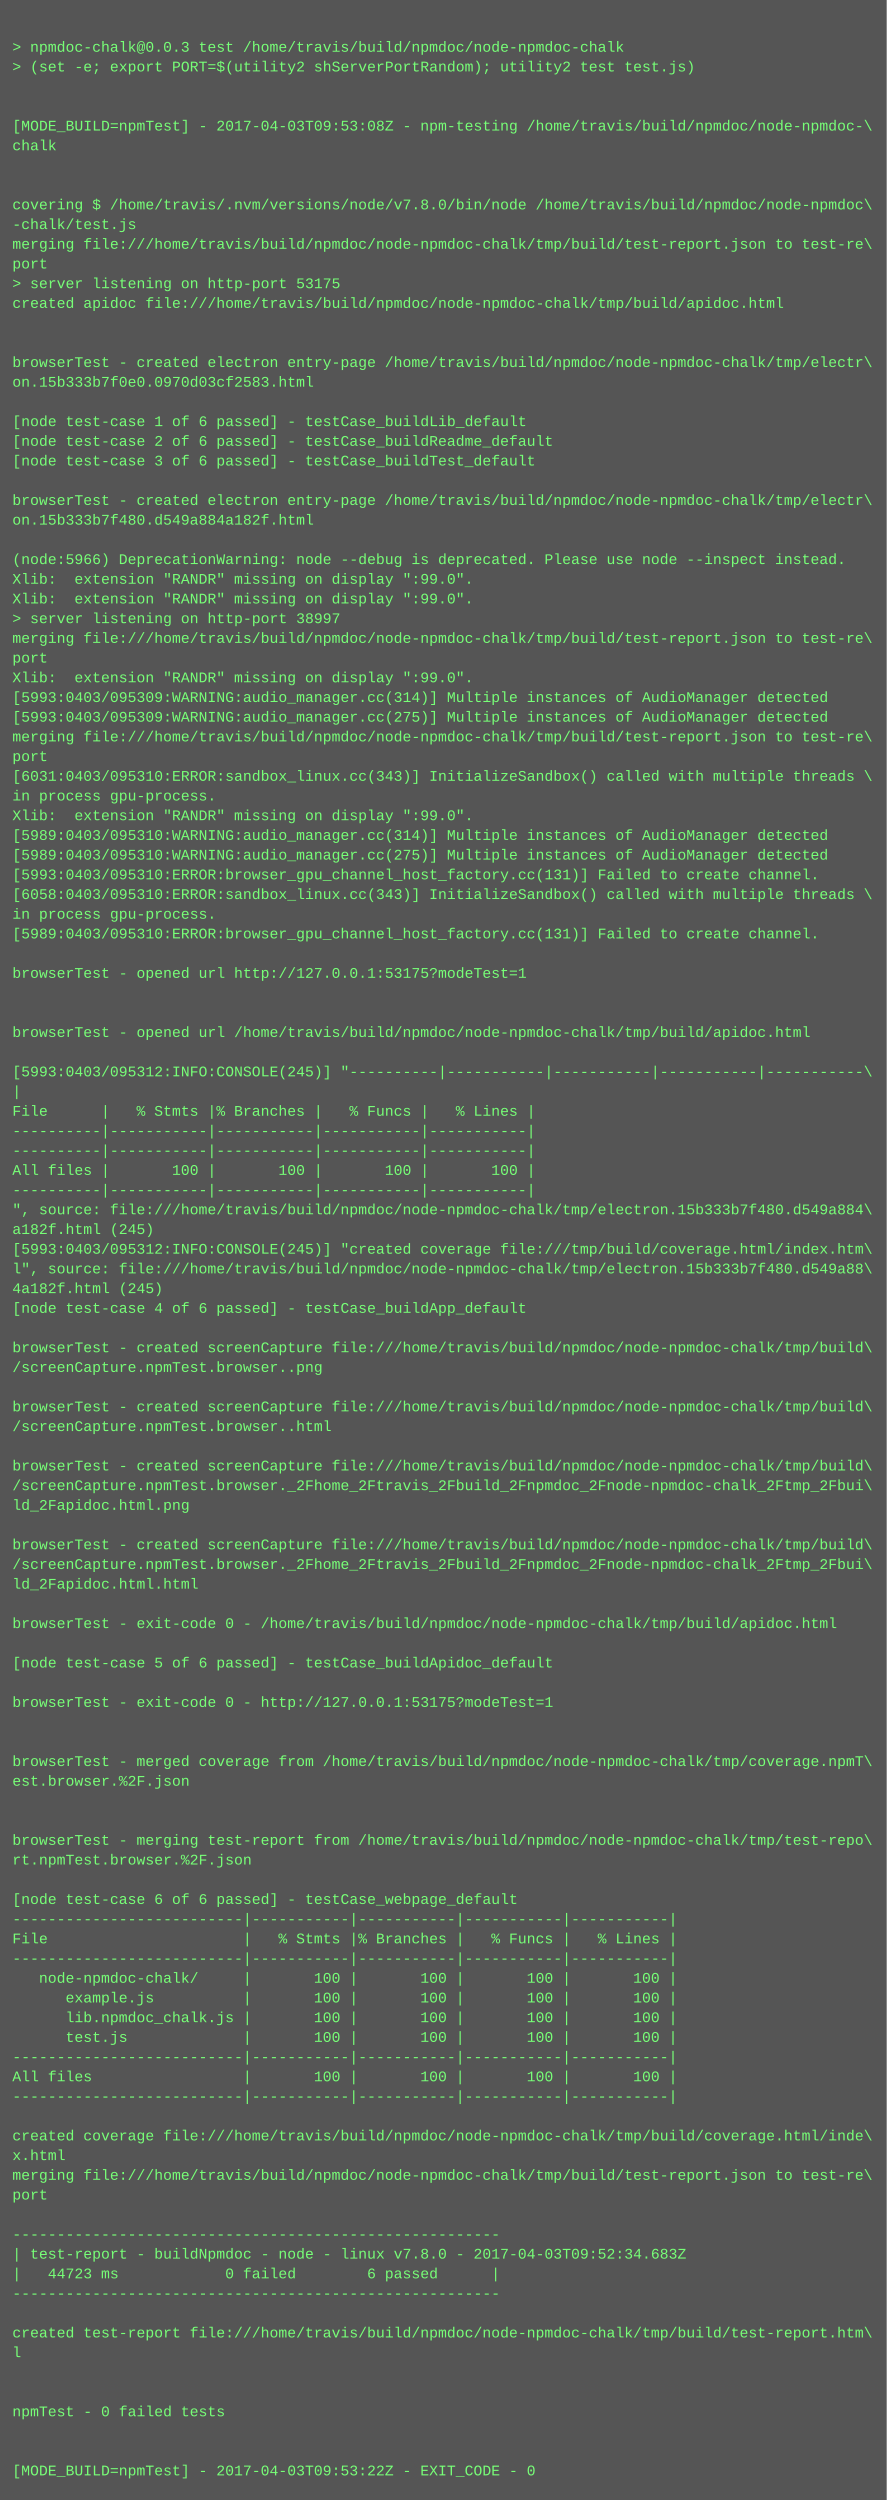
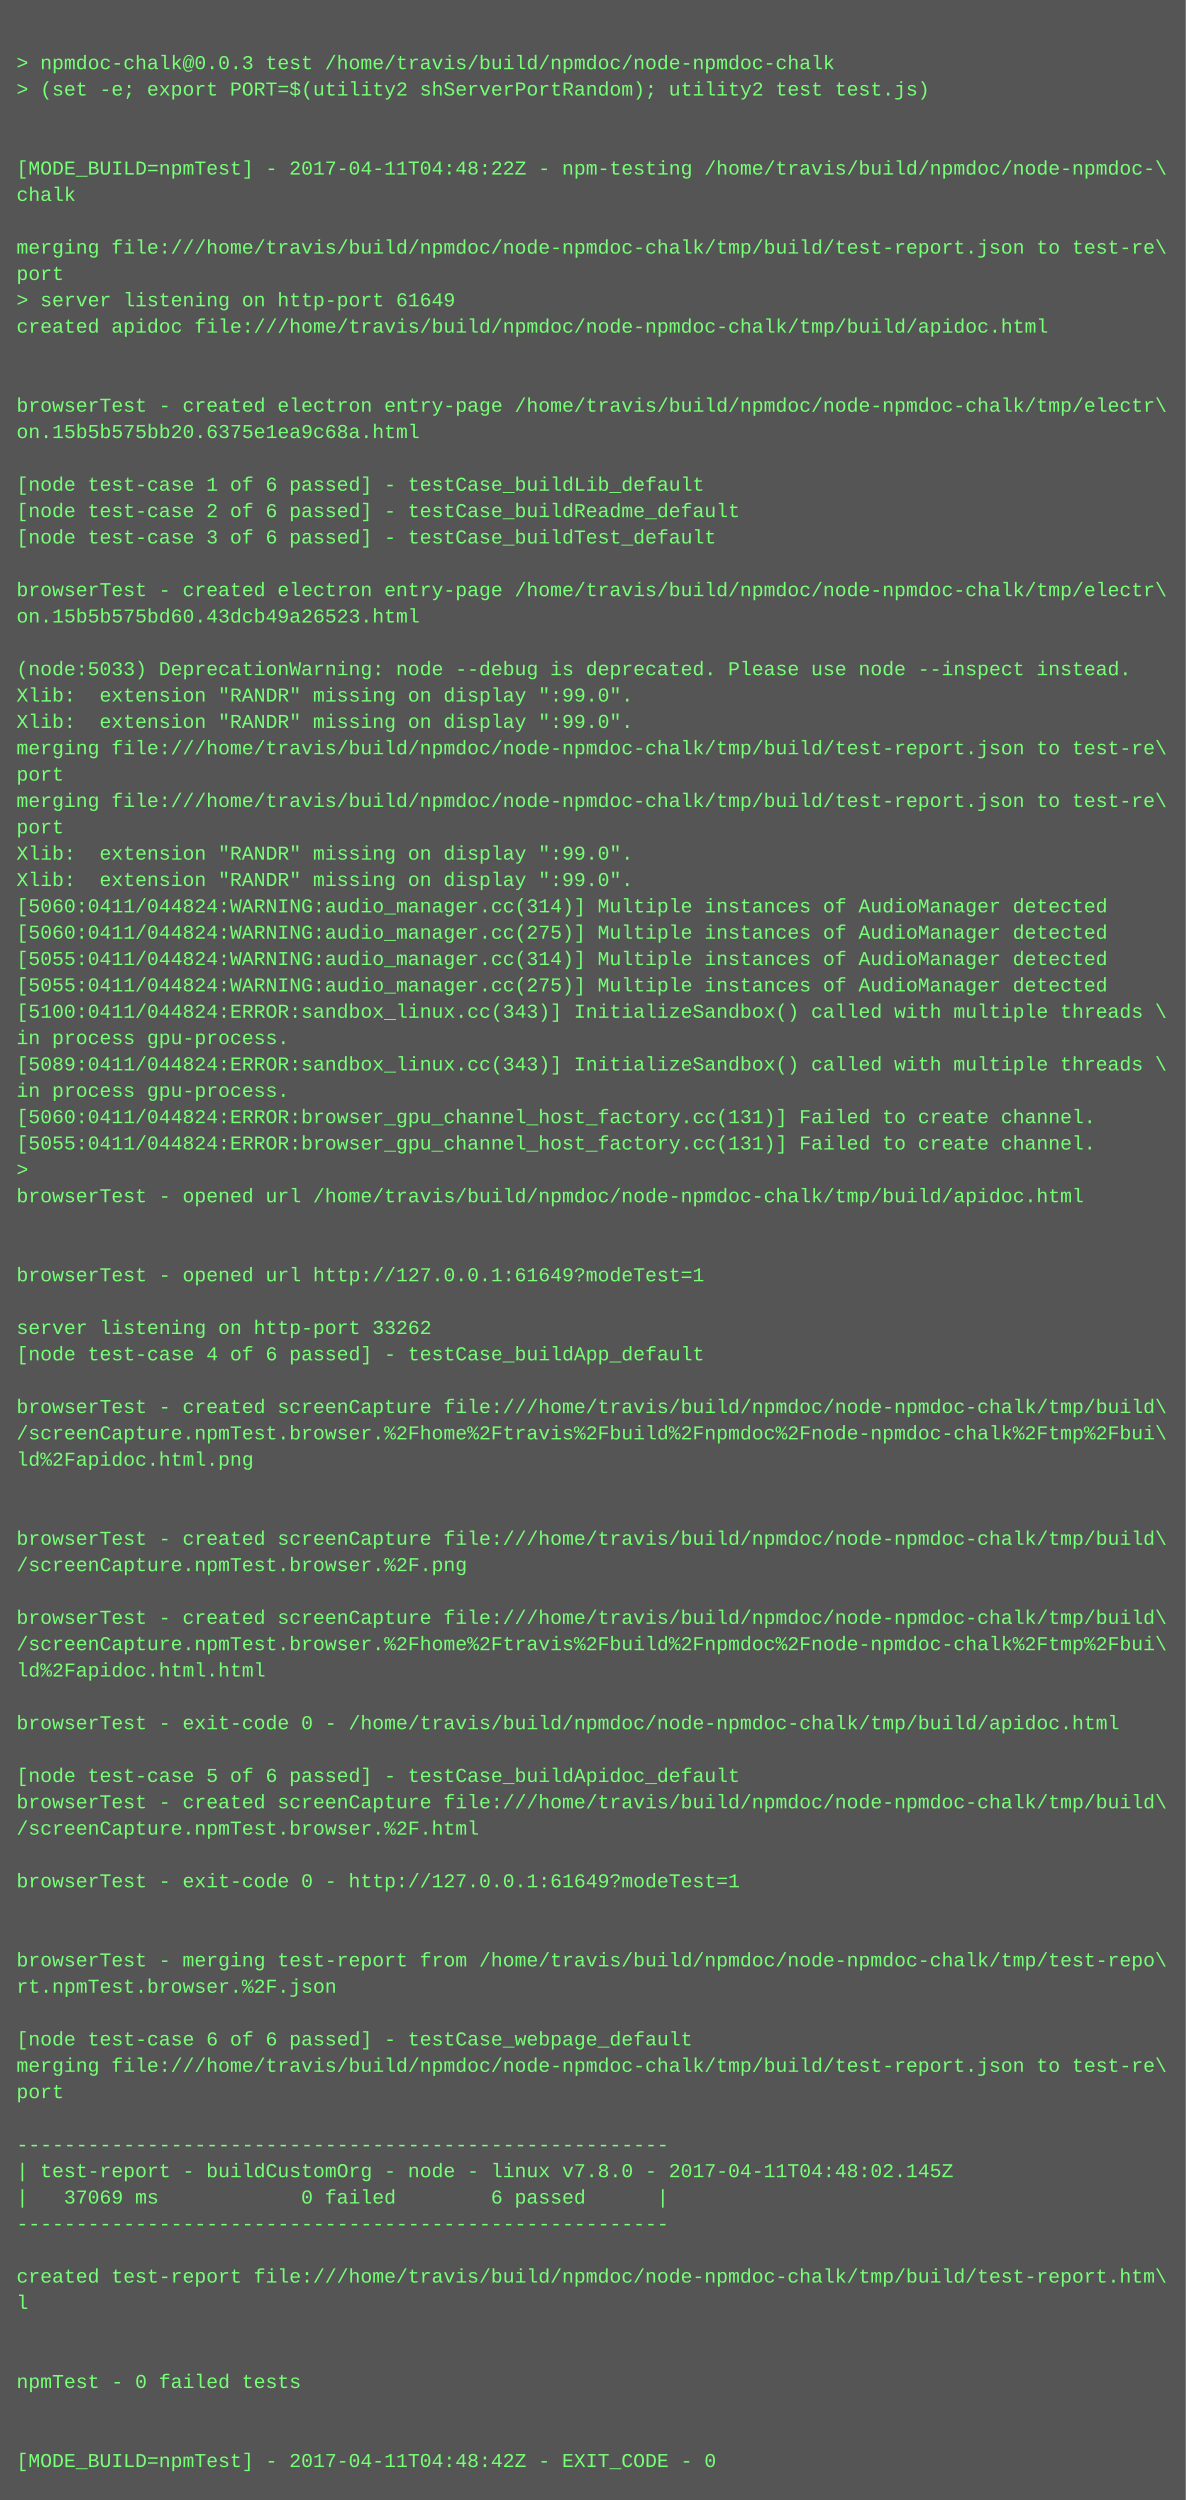
- <svg xmlns="http://www.w3.org/2000/svg" height="2030" width="720">
-   <rect height="2030" fill="#555" width="720" />
+ <svg xmlns="http://www.w3.org/2000/svg" height="1518" width="720">
+   <rect height="1518" fill="#555" width="720" />
  <text fill="#7f7" font-family="Courier New" font-size="12" xml:space="preserve">
    <tspan x="10" y="26" />
    <tspan x="10" y="42">&gt; npmdoc-chalk@0.0.3 test /home/travis/build/npmdoc/node-npmdoc-chalk</tspan>
    <tspan x="10" y="58">&gt; (set -e; export PORT=$(utility2 shServerPortRandom); utility2 test test.js)</tspan>
    <tspan x="10" y="74" />
    <tspan x="10" y="90" />
-     <tspan x="10" y="106">[MODE_BUILD=npmTest] - 2017-04-03T09:53:08Z - npm-testing /home/travis/build/npmdoc/node-npmdoc-\</tspan>
+     <tspan x="10" y="106">[MODE_BUILD=npmTest] - 2017-04-11T04:48:22Z - npm-testing /home/travis/build/npmdoc/node-npmdoc-\</tspan>
    <tspan x="10" y="122">chalk</tspan>
    <tspan x="10" y="138" />
-     <tspan x="10" y="154" />
-     <tspan x="10" y="170">covering $ /home/travis/.nvm/versions/node/v7.8.0/bin/node /home/travis/build/npmdoc/node-npmdoc\</tspan>
-     <tspan x="10" y="186">-chalk/test.js</tspan>
-     <tspan x="10" y="202">merging file:///home/travis/build/npmdoc/node-npmdoc-chalk/tmp/build/test-report.json to test-re\</tspan>
-     <tspan x="10" y="218">port</tspan>
-     <tspan x="10" y="234">&gt; server listening on http-port 53175</tspan>
-     <tspan x="10" y="250">created apidoc file:///home/travis/build/npmdoc/node-npmdoc-chalk/tmp/build/apidoc.html</tspan>
-     <tspan x="10" y="266" />
+     <tspan x="10" y="154">merging file:///home/travis/build/npmdoc/node-npmdoc-chalk/tmp/build/test-report.json to test-re\</tspan>
+     <tspan x="10" y="170">port</tspan>
+     <tspan x="10" y="186">&gt; server listening on http-port 61649</tspan>
+     <tspan x="10" y="202">created apidoc file:///home/travis/build/npmdoc/node-npmdoc-chalk/tmp/build/apidoc.html</tspan>
+     <tspan x="10" y="218" />
+     <tspan x="10" y="234" />
+     <tspan x="10" y="250">browserTest - created electron entry-page /home/travis/build/npmdoc/node-npmdoc-chalk/tmp/electr\</tspan>
+     <tspan x="10" y="266">on.15b5b575bb20.6375e1ea9c68a.html</tspan>
    <tspan x="10" y="282" />
-     <tspan x="10" y="298">browserTest - created electron entry-page /home/travis/build/npmdoc/node-npmdoc-chalk/tmp/electr\</tspan>
-     <tspan x="10" y="314">on.15b333b7f0e0.0970d03cf2583.html</tspan>
-     <tspan x="10" y="330" />
-     <tspan x="10" y="346">[node test-case 1 of 6 passed] - testCase_buildLib_default</tspan>
-     <tspan x="10" y="362">[node test-case 2 of 6 passed] - testCase_buildReadme_default</tspan>
-     <tspan x="10" y="378">[node test-case 3 of 6 passed] - testCase_buildTest_default</tspan>
+     <tspan x="10" y="298">[node test-case 1 of 6 passed] - testCase_buildLib_default</tspan>
+     <tspan x="10" y="314">[node test-case 2 of 6 passed] - testCase_buildReadme_default</tspan>
+     <tspan x="10" y="330">[node test-case 3 of 6 passed] - testCase_buildTest_default</tspan>
+     <tspan x="10" y="346" />
+     <tspan x="10" y="362">browserTest - created electron entry-page /home/travis/build/npmdoc/node-npmdoc-chalk/tmp/electr\</tspan>
+     <tspan x="10" y="378">on.15b5b575bd60.43dcb49a26523.html</tspan>
    <tspan x="10" y="394" />
-     <tspan x="10" y="410">browserTest - created electron entry-page /home/travis/build/npmdoc/node-npmdoc-chalk/tmp/electr\</tspan>
-     <tspan x="10" y="426">on.15b333b7f480.d549a884a182f.html</tspan>
-     <tspan x="10" y="442" />
-     <tspan x="10" y="458">(node:5966) DeprecationWarning: node --debug is deprecated. Please use node --inspect instead.</tspan>
-     <tspan x="10" y="474">Xlib:  extension "RANDR" missing on display ":99.0".</tspan>
-     <tspan x="10" y="490">Xlib:  extension "RANDR" missing on display ":99.0".</tspan>
-     <tspan x="10" y="506">&gt; server listening on http-port 38997</tspan>
-     <tspan x="10" y="522">merging file:///home/travis/build/npmdoc/node-npmdoc-chalk/tmp/build/test-report.json to test-re\</tspan>
-     <tspan x="10" y="538">port</tspan>
-     <tspan x="10" y="554">Xlib:  extension "RANDR" missing on display ":99.0".</tspan>
-     <tspan x="10" y="570">[5993:0403/095309:WARNING:audio_manager.cc(314)] Multiple instances of AudioManager detected</tspan>
-     <tspan x="10" y="586">[5993:0403/095309:WARNING:audio_manager.cc(275)] Multiple instances of AudioManager detected</tspan>
-     <tspan x="10" y="602">merging file:///home/travis/build/npmdoc/node-npmdoc-chalk/tmp/build/test-report.json to test-re\</tspan>
-     <tspan x="10" y="618">port</tspan>
-     <tspan x="10" y="634">[6031:0403/095310:ERROR:sandbox_linux.cc(343)] InitializeSandbox() called with multiple threads \</tspan>
-     <tspan x="10" y="650">in process gpu-process. </tspan>
-     <tspan x="10" y="666">Xlib:  extension "RANDR" missing on display ":99.0".</tspan>
-     <tspan x="10" y="682">[5989:0403/095310:WARNING:audio_manager.cc(314)] Multiple instances of AudioManager detected</tspan>
-     <tspan x="10" y="698">[5989:0403/095310:WARNING:audio_manager.cc(275)] Multiple instances of AudioManager detected</tspan>
-     <tspan x="10" y="714">[5993:0403/095310:ERROR:browser_gpu_channel_host_factory.cc(131)] Failed to create channel.</tspan>
-     <tspan x="10" y="730">[6058:0403/095310:ERROR:sandbox_linux.cc(343)] InitializeSandbox() called with multiple threads \</tspan>
-     <tspan x="10" y="746">in process gpu-process. </tspan>
-     <tspan x="10" y="762">[5989:0403/095310:ERROR:browser_gpu_channel_host_factory.cc(131)] Failed to create channel.</tspan>
-     <tspan x="10" y="778" />
-     <tspan x="10" y="794">browserTest - opened url http://127.0.0.1:53175?modeTest=1</tspan>
-     <tspan x="10" y="810" />
-     <tspan x="10" y="826" />
-     <tspan x="10" y="842">browserTest - opened url /home/travis/build/npmdoc/node-npmdoc-chalk/tmp/build/apidoc.html</tspan>
-     <tspan x="10" y="858" />
-     <tspan x="10" y="874">[5993:0403/095312:INFO:CONSOLE(245)] "----------|-----------|-----------|-----------|-----------\</tspan>
-     <tspan x="10" y="890">|</tspan>
-     <tspan x="10" y="906">File      |   % Stmts |% Branches |   % Funcs |   % Lines |</tspan>
-     <tspan x="10" y="922">----------|-----------|-----------|-----------|-----------|</tspan>
-     <tspan x="10" y="938">----------|-----------|-----------|-----------|-----------|</tspan>
-     <tspan x="10" y="954">All files |       100 |       100 |       100 |       100 |</tspan>
-     <tspan x="10" y="970">----------|-----------|-----------|-----------|-----------|</tspan>
-     <tspan x="10" y="986">", source: file:///home/travis/build/npmdoc/node-npmdoc-chalk/tmp/electron.15b333b7f480.d549a884\</tspan>
-     <tspan x="10" y="1002">a182f.html (245)</tspan>
-     <tspan x="10" y="1018">[5993:0403/095312:INFO:CONSOLE(245)] "created coverage file:///tmp/build/coverage.html/index.htm\</tspan>
-     <tspan x="10" y="1034">l", source: file:///home/travis/build/npmdoc/node-npmdoc-chalk/tmp/electron.15b333b7f480.d549a88\</tspan>
-     <tspan x="10" y="1050">4a182f.html (245)</tspan>
-     <tspan x="10" y="1066">[node test-case 4 of 6 passed] - testCase_buildApp_default</tspan>
-     <tspan x="10" y="1082" />
+     <tspan x="10" y="410">(node:5033) DeprecationWarning: node --debug is deprecated. Please use node --inspect instead.</tspan>
+     <tspan x="10" y="426">Xlib:  extension "RANDR" missing on display ":99.0".</tspan>
+     <tspan x="10" y="442">Xlib:  extension "RANDR" missing on display ":99.0".</tspan>
+     <tspan x="10" y="458">merging file:///home/travis/build/npmdoc/node-npmdoc-chalk/tmp/build/test-report.json to test-re\</tspan>
+     <tspan x="10" y="474">port</tspan>
+     <tspan x="10" y="490">merging file:///home/travis/build/npmdoc/node-npmdoc-chalk/tmp/build/test-report.json to test-re\</tspan>
+     <tspan x="10" y="506">port</tspan>
+     <tspan x="10" y="522">Xlib:  extension "RANDR" missing on display ":99.0".</tspan>
+     <tspan x="10" y="538">Xlib:  extension "RANDR" missing on display ":99.0".</tspan>
+     <tspan x="10" y="554">[5060:0411/044824:WARNING:audio_manager.cc(314)] Multiple instances of AudioManager detected</tspan>
+     <tspan x="10" y="570">[5060:0411/044824:WARNING:audio_manager.cc(275)] Multiple instances of AudioManager detected</tspan>
+     <tspan x="10" y="586">[5055:0411/044824:WARNING:audio_manager.cc(314)] Multiple instances of AudioManager detected</tspan>
+     <tspan x="10" y="602">[5055:0411/044824:WARNING:audio_manager.cc(275)] Multiple instances of AudioManager detected</tspan>
+     <tspan x="10" y="618">[5100:0411/044824:ERROR:sandbox_linux.cc(343)] InitializeSandbox() called with multiple threads \</tspan>
+     <tspan x="10" y="634">in process gpu-process. </tspan>
+     <tspan x="10" y="650">[5089:0411/044824:ERROR:sandbox_linux.cc(343)] InitializeSandbox() called with multiple threads \</tspan>
+     <tspan x="10" y="666">in process gpu-process. </tspan>
+     <tspan x="10" y="682">[5060:0411/044824:ERROR:browser_gpu_channel_host_factory.cc(131)] Failed to create channel.</tspan>
+     <tspan x="10" y="698">[5055:0411/044824:ERROR:browser_gpu_channel_host_factory.cc(131)] Failed to create channel.</tspan>
+     <tspan x="10" y="714">&gt; </tspan>
+     <tspan x="10" y="730">browserTest - opened url /home/travis/build/npmdoc/node-npmdoc-chalk/tmp/build/apidoc.html</tspan>
+     <tspan x="10" y="746" />
+     <tspan x="10" y="762" />
+     <tspan x="10" y="778">browserTest - opened url http://127.0.0.1:61649?modeTest=1</tspan>
+     <tspan x="10" y="794" />
+     <tspan x="10" y="810">server listening on http-port 33262</tspan>
+     <tspan x="10" y="826">[node test-case 4 of 6 passed] - testCase_buildApp_default</tspan>
+     <tspan x="10" y="842" />
+     <tspan x="10" y="858">browserTest - created screenCapture file:///home/travis/build/npmdoc/node-npmdoc-chalk/tmp/build\</tspan>
+     <tspan x="10" y="874">/screenCapture.npmTest.browser.%2Fhome%2Ftravis%2Fbuild%2Fnpmdoc%2Fnode-npmdoc-chalk%2Ftmp%2Fbui\</tspan>
+     <tspan x="10" y="890">ld%2Fapidoc.html.png</tspan>
+     <tspan x="10" y="906" />
+     <tspan x="10" y="922" />
+     <tspan x="10" y="938">browserTest - created screenCapture file:///home/travis/build/npmdoc/node-npmdoc-chalk/tmp/build\</tspan>
+     <tspan x="10" y="954">/screenCapture.npmTest.browser.%2F.png</tspan>
+     <tspan x="10" y="970" />
+     <tspan x="10" y="986">browserTest - created screenCapture file:///home/travis/build/npmdoc/node-npmdoc-chalk/tmp/build\</tspan>
+     <tspan x="10" y="1002">/screenCapture.npmTest.browser.%2Fhome%2Ftravis%2Fbuild%2Fnpmdoc%2Fnode-npmdoc-chalk%2Ftmp%2Fbui\</tspan>
+     <tspan x="10" y="1018">ld%2Fapidoc.html.html</tspan>
+     <tspan x="10" y="1034" />
+     <tspan x="10" y="1050">browserTest - exit-code 0 - /home/travis/build/npmdoc/node-npmdoc-chalk/tmp/build/apidoc.html</tspan>
+     <tspan x="10" y="1066" />
+     <tspan x="10" y="1082">[node test-case 5 of 6 passed] - testCase_buildApidoc_default</tspan>
    <tspan x="10" y="1098">browserTest - created screenCapture file:///home/travis/build/npmdoc/node-npmdoc-chalk/tmp/build\</tspan>
-     <tspan x="10" y="1114">/screenCapture.npmTest.browser..png</tspan>
+     <tspan x="10" y="1114">/screenCapture.npmTest.browser.%2F.html</tspan>
    <tspan x="10" y="1130" />
-     <tspan x="10" y="1146">browserTest - created screenCapture file:///home/travis/build/npmdoc/node-npmdoc-chalk/tmp/build\</tspan>
-     <tspan x="10" y="1162">/screenCapture.npmTest.browser..html</tspan>
+     <tspan x="10" y="1146">browserTest - exit-code 0 - http://127.0.0.1:61649?modeTest=1</tspan>
+     <tspan x="10" y="1162" />
    <tspan x="10" y="1178" />
-     <tspan x="10" y="1194">browserTest - created screenCapture file:///home/travis/build/npmdoc/node-npmdoc-chalk/tmp/build\</tspan>
-     <tspan x="10" y="1210">/screenCapture.npmTest.browser._2Fhome_2Ftravis_2Fbuild_2Fnpmdoc_2Fnode-npmdoc-chalk_2Ftmp_2Fbui\</tspan>
-     <tspan x="10" y="1226">ld_2Fapidoc.html.png</tspan>
-     <tspan x="10" y="1242" />
-     <tspan x="10" y="1258">browserTest - created screenCapture file:///home/travis/build/npmdoc/node-npmdoc-chalk/tmp/build\</tspan>
-     <tspan x="10" y="1274">/screenCapture.npmTest.browser._2Fhome_2Ftravis_2Fbuild_2Fnpmdoc_2Fnode-npmdoc-chalk_2Ftmp_2Fbui\</tspan>
-     <tspan x="10" y="1290">ld_2Fapidoc.html.html</tspan>
-     <tspan x="10" y="1306" />
-     <tspan x="10" y="1322">browserTest - exit-code 0 - /home/travis/build/npmdoc/node-npmdoc-chalk/tmp/build/apidoc.html</tspan>
-     <tspan x="10" y="1338" />
-     <tspan x="10" y="1354">[node test-case 5 of 6 passed] - testCase_buildApidoc_default</tspan>
+     <tspan x="10" y="1194">browserTest - merging test-report from /home/travis/build/npmdoc/node-npmdoc-chalk/tmp/test-repo\</tspan>
+     <tspan x="10" y="1210">rt.npmTest.browser.%2F.json</tspan>
+     <tspan x="10" y="1226" />
+     <tspan x="10" y="1242">[node test-case 6 of 6 passed] - testCase_webpage_default</tspan>
+     <tspan x="10" y="1258">merging file:///home/travis/build/npmdoc/node-npmdoc-chalk/tmp/build/test-report.json to test-re\</tspan>
+     <tspan x="10" y="1274">port</tspan>
+     <tspan x="10" y="1290" />
+     <tspan x="10" y="1306">-------------------------------------------------------</tspan>
+     <tspan x="10" y="1322">| test-report - buildCustomOrg - node - linux v7.8.0 - 2017-04-11T04:48:02.145Z</tspan>
+     <tspan x="10" y="1338">|   37069 ms            0 failed        6 passed      |</tspan>
+     <tspan x="10" y="1354">-------------------------------------------------------</tspan>
    <tspan x="10" y="1370" />
-     <tspan x="10" y="1386">browserTest - exit-code 0 - http://127.0.0.1:53175?modeTest=1</tspan>
-     <tspan x="10" y="1402" />
+     <tspan x="10" y="1386">created test-report file:///home/travis/build/npmdoc/node-npmdoc-chalk/tmp/build/test-report.htm\</tspan>
+     <tspan x="10" y="1402">l</tspan>
    <tspan x="10" y="1418" />
-     <tspan x="10" y="1434">browserTest - merged coverage from /home/travis/build/npmdoc/node-npmdoc-chalk/tmp/coverage.npmT\</tspan>
-     <tspan x="10" y="1450">est.browser.%2F.json</tspan>
+     <tspan x="10" y="1434" />
+     <tspan x="10" y="1450">npmTest - 0 failed tests</tspan>
    <tspan x="10" y="1466" />
    <tspan x="10" y="1482" />
-     <tspan x="10" y="1498">browserTest - merging test-report from /home/travis/build/npmdoc/node-npmdoc-chalk/tmp/test-repo\</tspan>
-     <tspan x="10" y="1514">rt.npmTest.browser.%2F.json</tspan>
-     <tspan x="10" y="1530" />
-     <tspan x="10" y="1546">[node test-case 6 of 6 passed] - testCase_webpage_default</tspan>
-     <tspan x="10" y="1562">--------------------------|-----------|-----------|-----------|-----------|</tspan>
-     <tspan x="10" y="1578">File                      |   % Stmts |% Branches |   % Funcs |   % Lines |</tspan>
-     <tspan x="10" y="1594">--------------------------|-----------|-----------|-----------|-----------|</tspan>
-     <tspan x="10" y="1610">   node-npmdoc-chalk/     |       100 |       100 |       100 |       100 |</tspan>
-     <tspan x="10" y="1626">      example.js          |       100 |       100 |       100 |       100 |</tspan>
-     <tspan x="10" y="1642">      lib.npmdoc_chalk.js |       100 |       100 |       100 |       100 |</tspan>
-     <tspan x="10" y="1658">      test.js             |       100 |       100 |       100 |       100 |</tspan>
-     <tspan x="10" y="1674">--------------------------|-----------|-----------|-----------|-----------|</tspan>
-     <tspan x="10" y="1690">All files                 |       100 |       100 |       100 |       100 |</tspan>
-     <tspan x="10" y="1706">--------------------------|-----------|-----------|-----------|-----------|</tspan>
-     <tspan x="10" y="1722" />
-     <tspan x="10" y="1738">created coverage file:///home/travis/build/npmdoc/node-npmdoc-chalk/tmp/build/coverage.html/inde\</tspan>
-     <tspan x="10" y="1754">x.html</tspan>
-     <tspan x="10" y="1770">merging file:///home/travis/build/npmdoc/node-npmdoc-chalk/tmp/build/test-report.json to test-re\</tspan>
-     <tspan x="10" y="1786">port</tspan>
-     <tspan x="10" y="1802" />
-     <tspan x="10" y="1818">-------------------------------------------------------</tspan>
-     <tspan x="10" y="1834">| test-report - buildNpmdoc - node - linux v7.8.0 - 2017-04-03T09:52:34.683Z</tspan>
-     <tspan x="10" y="1850">|   44723 ms            0 failed        6 passed      |</tspan>
-     <tspan x="10" y="1866">-------------------------------------------------------</tspan>
-     <tspan x="10" y="1882" />
-     <tspan x="10" y="1898">created test-report file:///home/travis/build/npmdoc/node-npmdoc-chalk/tmp/build/test-report.htm\</tspan>
-     <tspan x="10" y="1914">l</tspan>
-     <tspan x="10" y="1930" />
-     <tspan x="10" y="1946" />
-     <tspan x="10" y="1962">npmTest - 0 failed tests</tspan>
-     <tspan x="10" y="1978" />
-     <tspan x="10" y="1994" />
-     <tspan x="10" y="2010">[MODE_BUILD=npmTest] - 2017-04-03T09:53:22Z - EXIT_CODE - 0</tspan>
+     <tspan x="10" y="1498">[MODE_BUILD=npmTest] - 2017-04-11T04:48:42Z - EXIT_CODE - 0</tspan>
  </text>
</svg>
